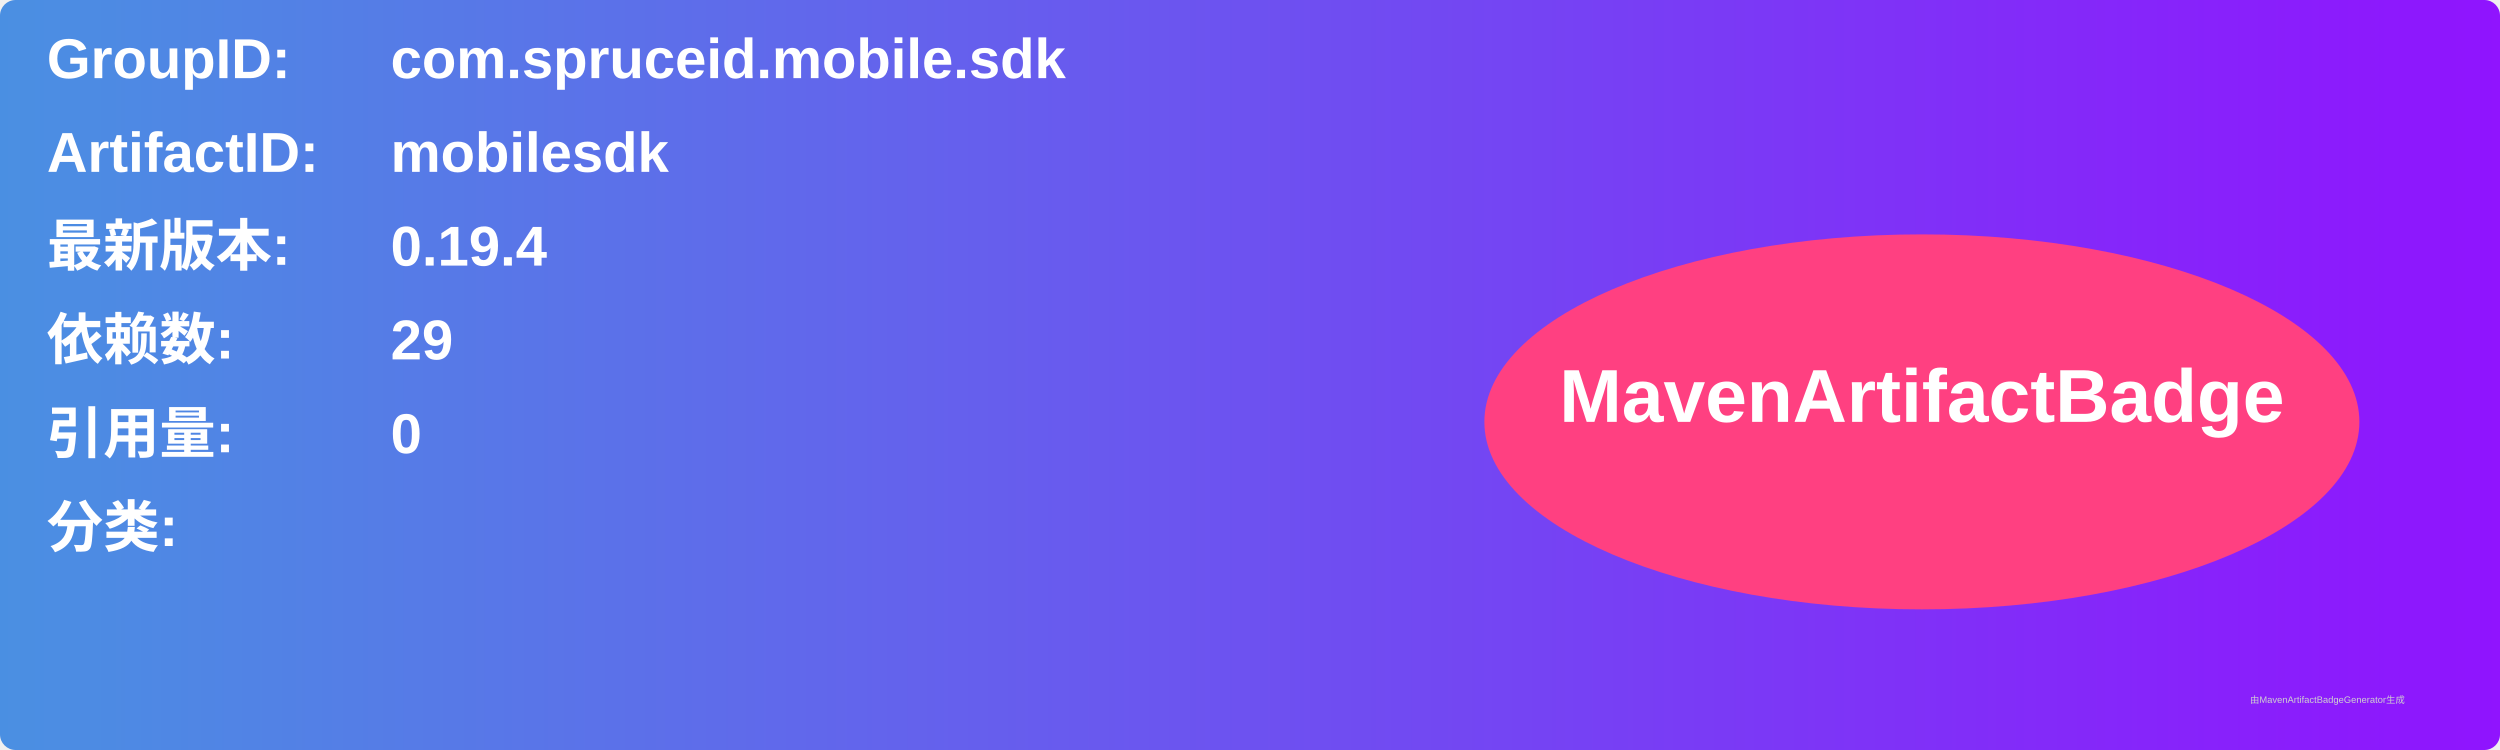
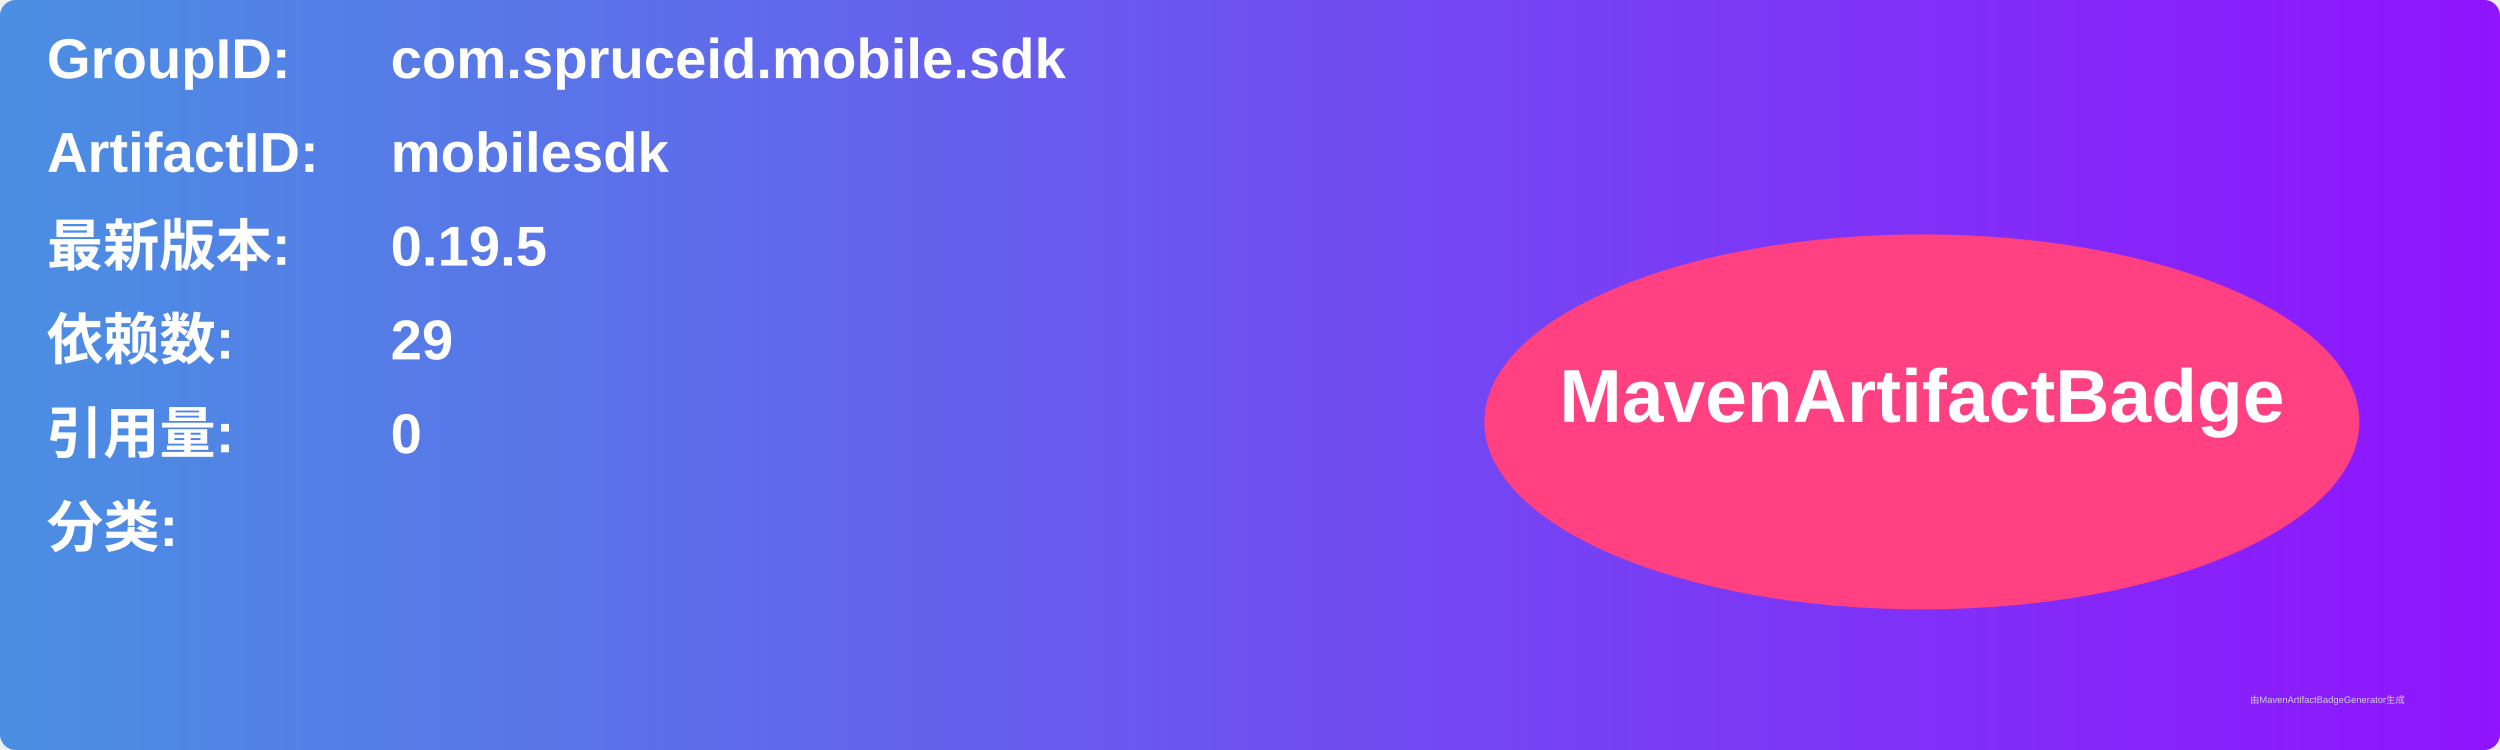
<svg xmlns="http://www.w3.org/2000/svg" width="800" height="240" viewBox="0 0 800 240">
  <linearGradient id="grad" x1="0%" y1="0%" x2="100%" y2="0%">
    <stop offset="0%" stop-color="#4a90e2" />
    <stop offset="100%" stop-color="#9013fe" />
  </linearGradient>
  <rect width="100%" height="100%" rx="5" ry="5" fill="url(#grad)" />
  <g transform="translate(15, 15)">
    <text x="0" y="10" font-family="Arial" font-size="18" fill="white" font-weight="bold" width="260">GroupID:</text>
    <text x="110" y="10" font-family="Arial" font-size="18" fill="white" font-weight="bold" width="460">com.spruceid.mobile.sdk</text>
    <text x="0" y="40" font-family="Arial" font-size="18" fill="white" font-weight="bold" width="260">ArtifactID:</text>
    <text x="110" y="40" font-family="Arial" font-size="18" fill="white" font-weight="bold" width="460">mobilesdk</text>
    <text x="0" y="70" font-family="Arial" font-size="18" fill="white" font-weight="bold">最新版本:</text>
    <text x="110" y="70" font-family="Arial" font-size="18" fill="white" font-weight="bold">
-       <tspan font-weight="bold">0.19.4</tspan>
+       <tspan font-weight="bold">0.19.5</tspan>
    </text>
    <text x="0" y="100" font-family="Arial" font-size="18" fill="white" font-weight="bold">依赖数: </text>
    <text x="110" y="100" font-family="Arial" font-size="18" fill="white">
      <tspan font-weight="bold">29</tspan>
    </text>
    <text x="0" y="130" font-family="Arial" font-size="18" fill="white" font-weight="bold">引用量: </text>
    <text x="110" y="130" font-family="Arial" font-size="18" fill="white">
      <tspan font-weight="bold">0</tspan>
    </text>
    <text x="0" y="160" font-family="Arial" font-size="18" fill="white" font-weight="bold">分类:</text>
    <text x="10" y="190" font-family="Arial" font-size="10" fill="white">
      <tspan font-weight="bold" />
    </text>
    <ellipse cx="600" cy="120" rx="140" ry="60" fill="#ff4081" />
    <text x="600" y="120" text-anchor="middle" font-family="Arial" font-size="24" fill="white" font-weight="bold">MavenArtifactBadge</text>
  </g>
  <text x="720" y="225" font-family="Arial" font-size="3" fill="#d0d0d0">由MavenArtifactBadgeGenerator生成</text>
</svg>
